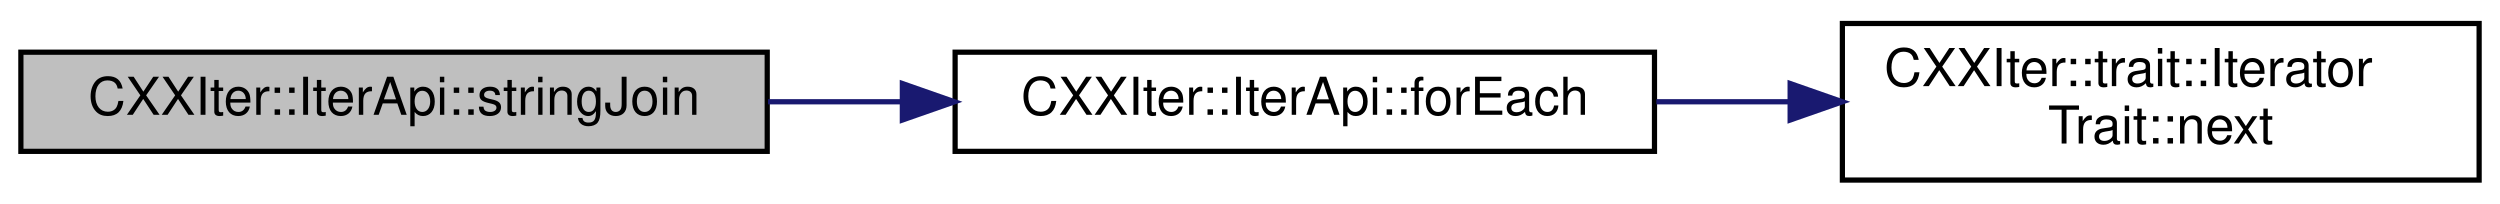
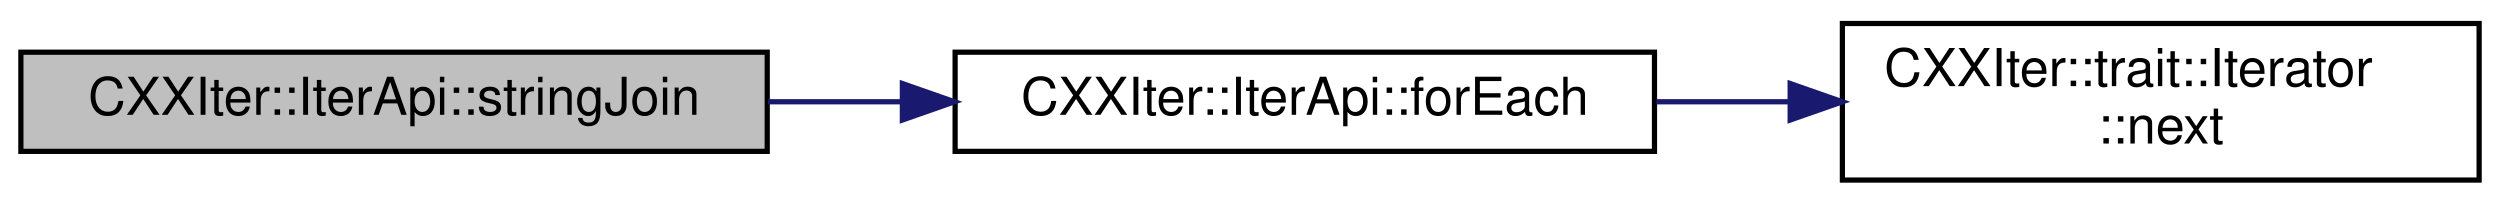
<svg xmlns="http://www.w3.org/2000/svg" xmlns:xlink="http://www.w3.org/1999/xlink" width="479pt" height="39pt" viewBox="0.00 0.00 479.00 39.00">
  <g id="graph0" class="graph" transform="scale(1 1) rotate(0) translate(4 35)">
    <g id="node1" class="node">
      <g id="a_node1">
        <a xlink:title="Consumer that concatenates the elements of this iterator to a large std::string , where each element ...">
          <polygon fill="#bfbfbf" stroke="black" points="0,-6 0,-25 143,-25 143,-6 0,-6" />
          <text text-anchor="middle" x="71.5" y="-13" font-family="Helvetica,sans-Serif" font-size="10.00">CXXIter::IterApi::stringJoin</text>
        </a>
      </g>
    </g>
    <g id="node2" class="node">
      <g id="a_node2">
        <a xlink:href="classCXXIter_1_1IterApi.html#aad1cbb262290264fc2e12d80492ad066" target="_top" xlink:title="Consumer that calls the given function useFn for each of the elements in this iterator.">
          <polygon fill="none" stroke="black" points="179,-6 179,-25 313,-25 313,-6 179,-6" />
          <text text-anchor="middle" x="246" y="-13" font-family="Helvetica,sans-Serif" font-size="10.00">CXXIter::IterApi::forEach</text>
        </a>
      </g>
    </g>
    <g id="edge1" class="edge">
      <path fill="none" stroke="midnightblue" d="M143.16,-15.5C151.56,-15.5 160.17,-15.5 168.64,-15.5" />
      <polygon fill="midnightblue" stroke="midnightblue" points="168.89,-19 178.89,-15.5 168.89,-12 168.89,-19" />
    </g>
    <g id="node3" class="node">
      <g id="a_node3">
-         <a xlink:href="structCXXIter_1_1trait_1_1IteratorTrait.html#a7a3de8ab8551a98a82b82a789b6ee81f" target="_top" xlink:title="Pull one element from the iterator pipeline previous to this pipeline-element.">
+         <a xlink:href="structCXXIter_1_1trait_1_1Iterator.html#ae0ea73d4371db684ce0317ef4f464110" target="_top" xlink:title="Pull one element from the iterator pipeline previous to this pipeline-element.">
          <polygon fill="none" stroke="black" points="349,-0.5 349,-30.5 471,-30.5 471,-0.5 349,-0.5" />
          <text text-anchor="start" x="357" y="-18.5" font-family="Helvetica,sans-Serif" font-size="10.00">CXXIter::trait::Iterator</text>
-           <text text-anchor="middle" x="410" y="-7.5" font-family="Helvetica,sans-Serif" font-size="10.00">Trait::next</text>
+           <text text-anchor="middle" x="410" y="-7.5" font-family="Helvetica,sans-Serif" font-size="10.00">::next</text>
        </a>
      </g>
    </g>
    <g id="edge2" class="edge">
      <path fill="none" stroke="midnightblue" d="M313.36,-15.5C321.75,-15.5 330.35,-15.5 338.79,-15.5" />
      <polygon fill="midnightblue" stroke="midnightblue" points="338.99,-19 348.99,-15.5 338.99,-12 338.99,-19" />
    </g>
  </g>
</svg>
